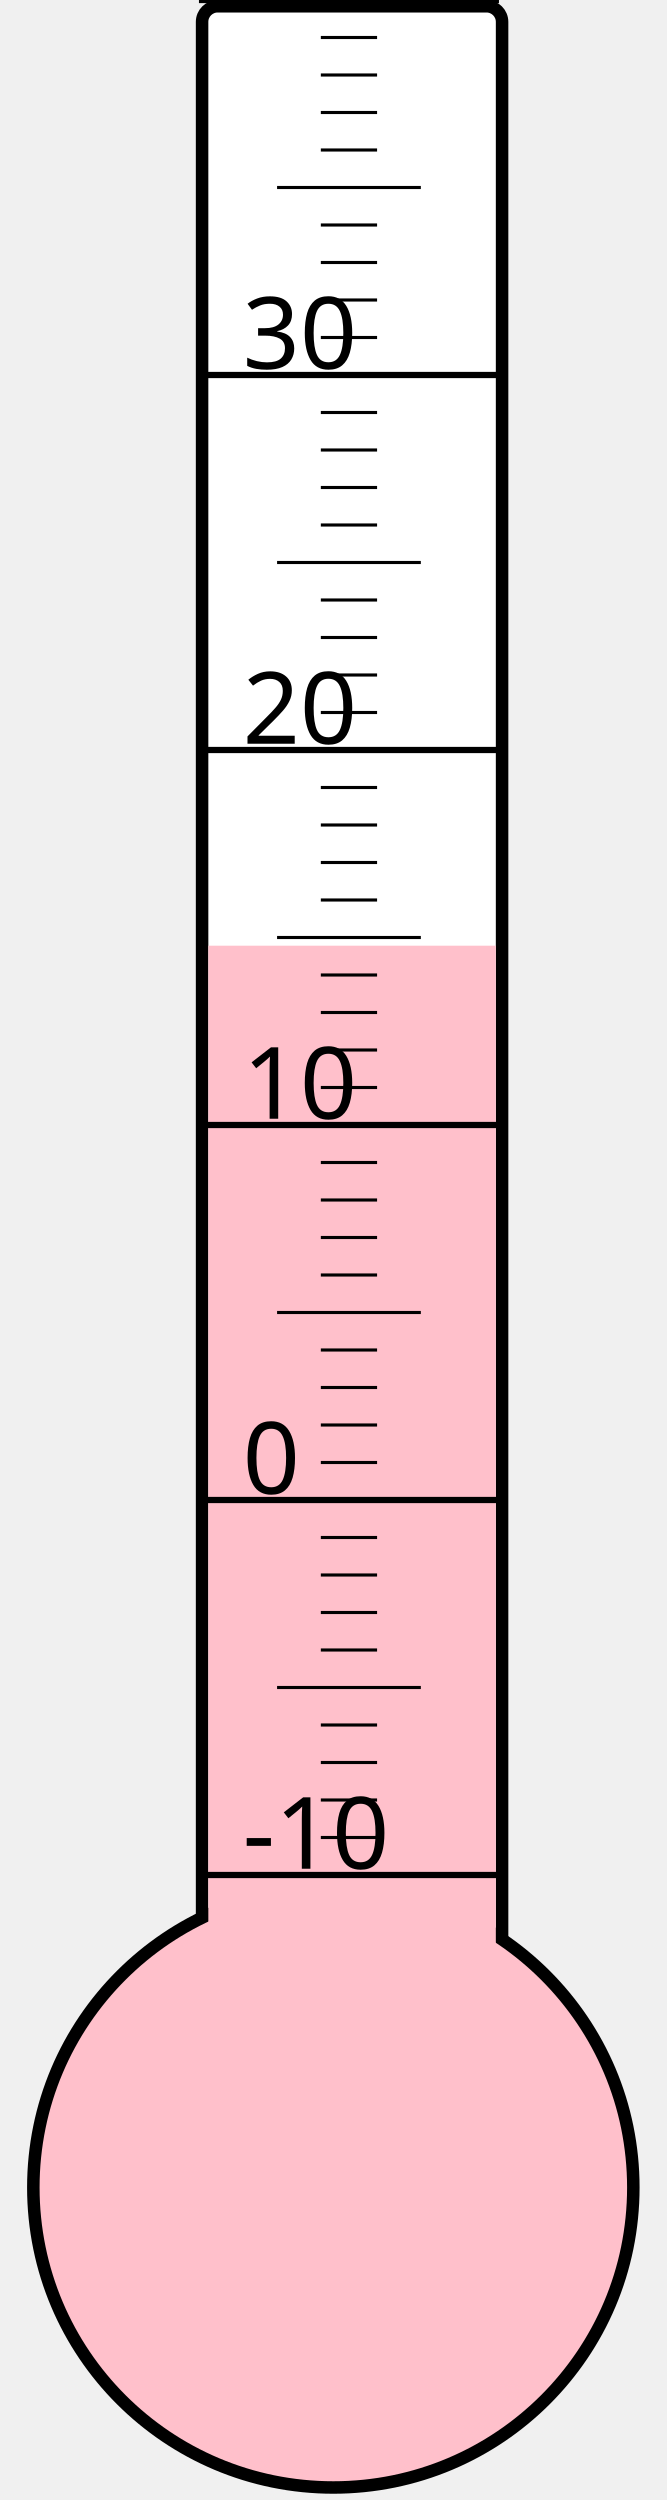
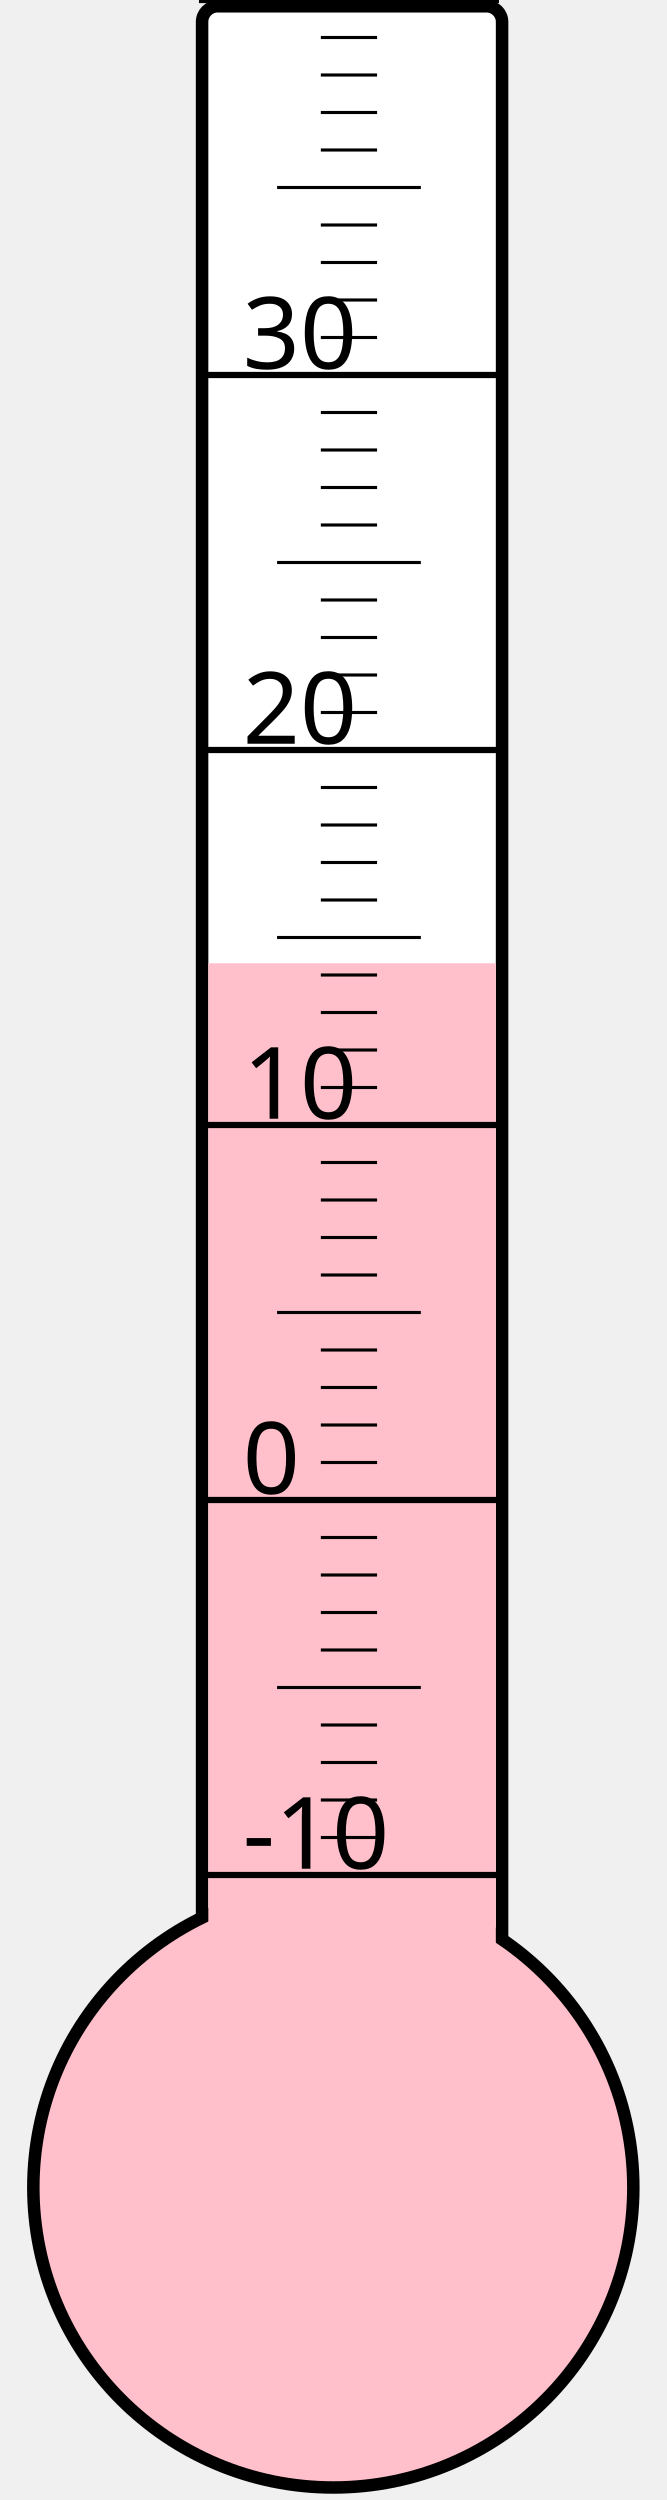
<svg xmlns="http://www.w3.org/2000/svg" width="40px" height="150px" viewBox="0 0 200 800">
  <rect width="200" height="800" x="0" y="0" style="fill: #ffffeb; fill-opacity: 0;" />
  <rect width="96" height="680" x="58" y="2" rx="5" ry="5" style="fill: white; fill-opacity: 1; stroke: black; stroke-width: 4;" />
  <circle cx="100" cy="700" r="96" style="fill: pink; stroke: black; stroke-width: 4;" />
-   <rect width="92" height="397.375" x="60" y="302.625" style="fill: pink; fill-opacity: 1; stroke-width: 0;" />
+   <rect width="92" height="391.75" x="60" y="308.25" style="fill: pink; fill-opacity: 1; stroke-width: 0;" />
  <text x="71" y="598" style="font-family: sans-serif; font-size: 24pt;">-10</text>
  <text x="71" y="478" style="font-family: sans-serif; font-size: 24pt;">0</text>
  <text x="71" y="358" style="font-family: sans-serif; font-size: 24pt;">10</text>
  <text x="71" y="238" style="font-family: sans-serif; font-size: 24pt;">20</text>
  <text x="71" y="118" style="font-family: sans-serif; font-size: 24pt;">30</text>
  <g style="stroke: black;">
    <line x1="57" y1="600" x2="153" y2="600" style="stroke-width: 2;" />
    <line x1="96" y1="588" x2="114" y2="588" style="stroke-width: 1;" />
    <line x1="96" y1="576" x2="114" y2="576" style="stroke-width: 1;" />
    <line x1="96" y1="564" x2="114" y2="564" style="stroke-width: 1;" />
    <line x1="96" y1="552" x2="114" y2="552" style="stroke-width: 1;" />
    <line x1="82" y1="540" x2="128" y2="540" style="stroke-width: 1;" />
    <line x1="96" y1="528" x2="114" y2="528" style="stroke-width: 1;" />
    <line x1="96" y1="516" x2="114" y2="516" style="stroke-width: 1;" />
    <line x1="96" y1="504" x2="114" y2="504" style="stroke-width: 1;" />
    <line x1="96" y1="492" x2="114" y2="492" style="stroke-width: 1;" />
    <line x1="57" y1="480" x2="153" y2="480" style="stroke-width: 2;" />
    <line x1="96" y1="468" x2="114" y2="468" style="stroke-width: 1;" />
    <line x1="96" y1="456" x2="114" y2="456" style="stroke-width: 1;" />
    <line x1="96" y1="444" x2="114" y2="444" style="stroke-width: 1;" />
    <line x1="96" y1="432" x2="114" y2="432" style="stroke-width: 1;" />
    <line x1="82" y1="420" x2="128" y2="420" style="stroke-width: 1;" />
    <line x1="96" y1="408" x2="114" y2="408" style="stroke-width: 1;" />
    <line x1="96" y1="396" x2="114" y2="396" style="stroke-width: 1;" />
    <line x1="96" y1="384" x2="114" y2="384" style="stroke-width: 1;" />
    <line x1="96" y1="372" x2="114" y2="372" style="stroke-width: 1;" />
    <line x1="57" y1="360" x2="153" y2="360" style="stroke-width: 2;" />
    <line x1="96" y1="348" x2="114" y2="348" style="stroke-width: 1;" />
    <line x1="96" y1="336" x2="114" y2="336" style="stroke-width: 1;" />
    <line x1="96" y1="324" x2="114" y2="324" style="stroke-width: 1;" />
    <line x1="96" y1="312" x2="114" y2="312" style="stroke-width: 1;" />
    <line x1="82" y1="300" x2="128" y2="300" style="stroke-width: 1;" />
    <line x1="96" y1="288" x2="114" y2="288" style="stroke-width: 1;" />
    <line x1="96" y1="276" x2="114" y2="276" style="stroke-width: 1;" />
    <line x1="96" y1="264" x2="114" y2="264" style="stroke-width: 1;" />
    <line x1="96" y1="252" x2="114" y2="252" style="stroke-width: 1;" />
    <line x1="57" y1="240" x2="153" y2="240" style="stroke-width: 2;" />
    <line x1="96" y1="228" x2="114" y2="228" style="stroke-width: 1;" />
    <line x1="96" y1="216" x2="114" y2="216" style="stroke-width: 1;" />
    <line x1="96" y1="204" x2="114" y2="204" style="stroke-width: 1;" />
    <line x1="96" y1="192" x2="114" y2="192" style="stroke-width: 1;" />
    <line x1="82" y1="180" x2="128" y2="180" style="stroke-width: 1;" />
    <line x1="96" y1="168" x2="114" y2="168" style="stroke-width: 1;" />
    <line x1="96" y1="156" x2="114" y2="156" style="stroke-width: 1;" />
    <line x1="96" y1="144" x2="114" y2="144" style="stroke-width: 1;" />
    <line x1="96" y1="132" x2="114" y2="132" style="stroke-width: 1;" />
    <line x1="57" y1="120" x2="153" y2="120" style="stroke-width: 2;" />
    <line x1="96" y1="108" x2="114" y2="108" style="stroke-width: 1;" />
    <line x1="96" y1="96" x2="114" y2="96" style="stroke-width: 1;" />
    <line x1="96" y1="84" x2="114" y2="84" style="stroke-width: 1;" />
    <line x1="96" y1="72" x2="114" y2="72" style="stroke-width: 1;" />
    <line x1="82" y1="60" x2="128" y2="60" style="stroke-width: 1;" />
    <line x1="96" y1="48" x2="114" y2="48" style="stroke-width: 1;" />
    <line x1="96" y1="36" x2="114" y2="36" style="stroke-width: 1;" />
    <line x1="96" y1="24" x2="114" y2="24" style="stroke-width: 1;" />
    <line x1="96" y1="12" x2="114" y2="12" style="stroke-width: 1;" />
    <line x1="57" y1="0" x2="153" y2="0" style="stroke-width: 2;" />
  </g>
</svg>
